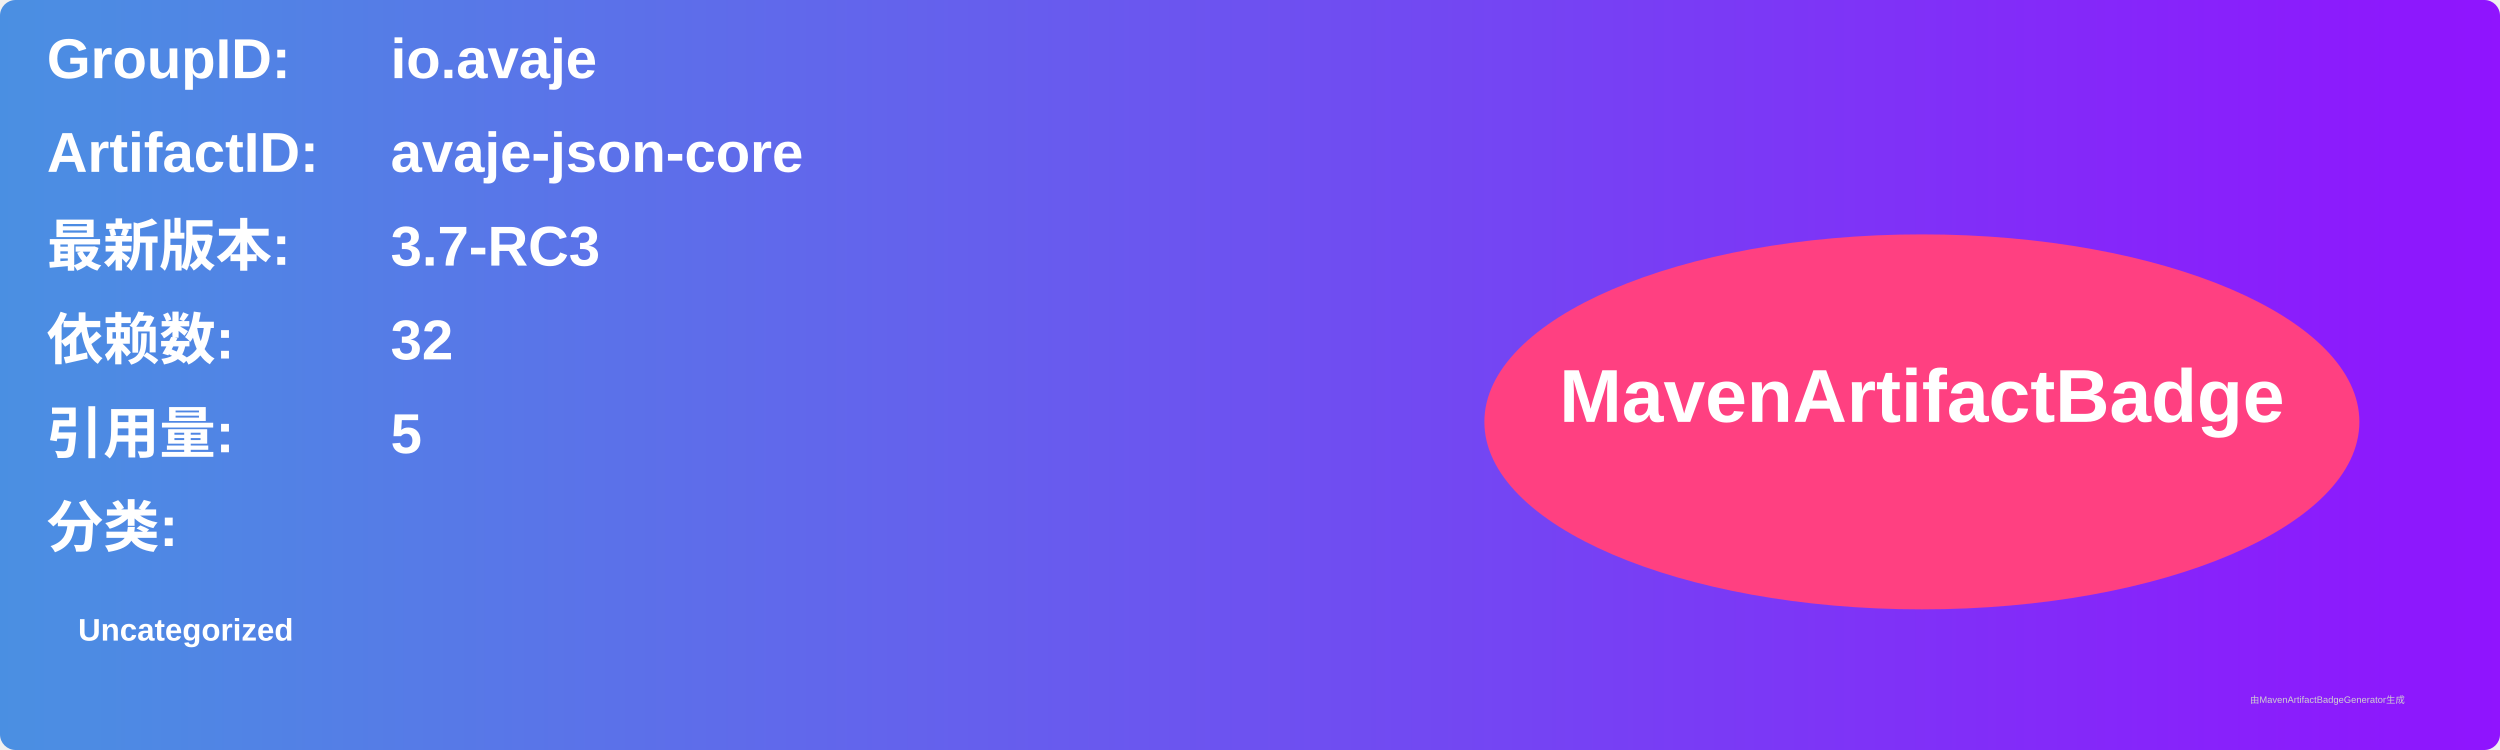
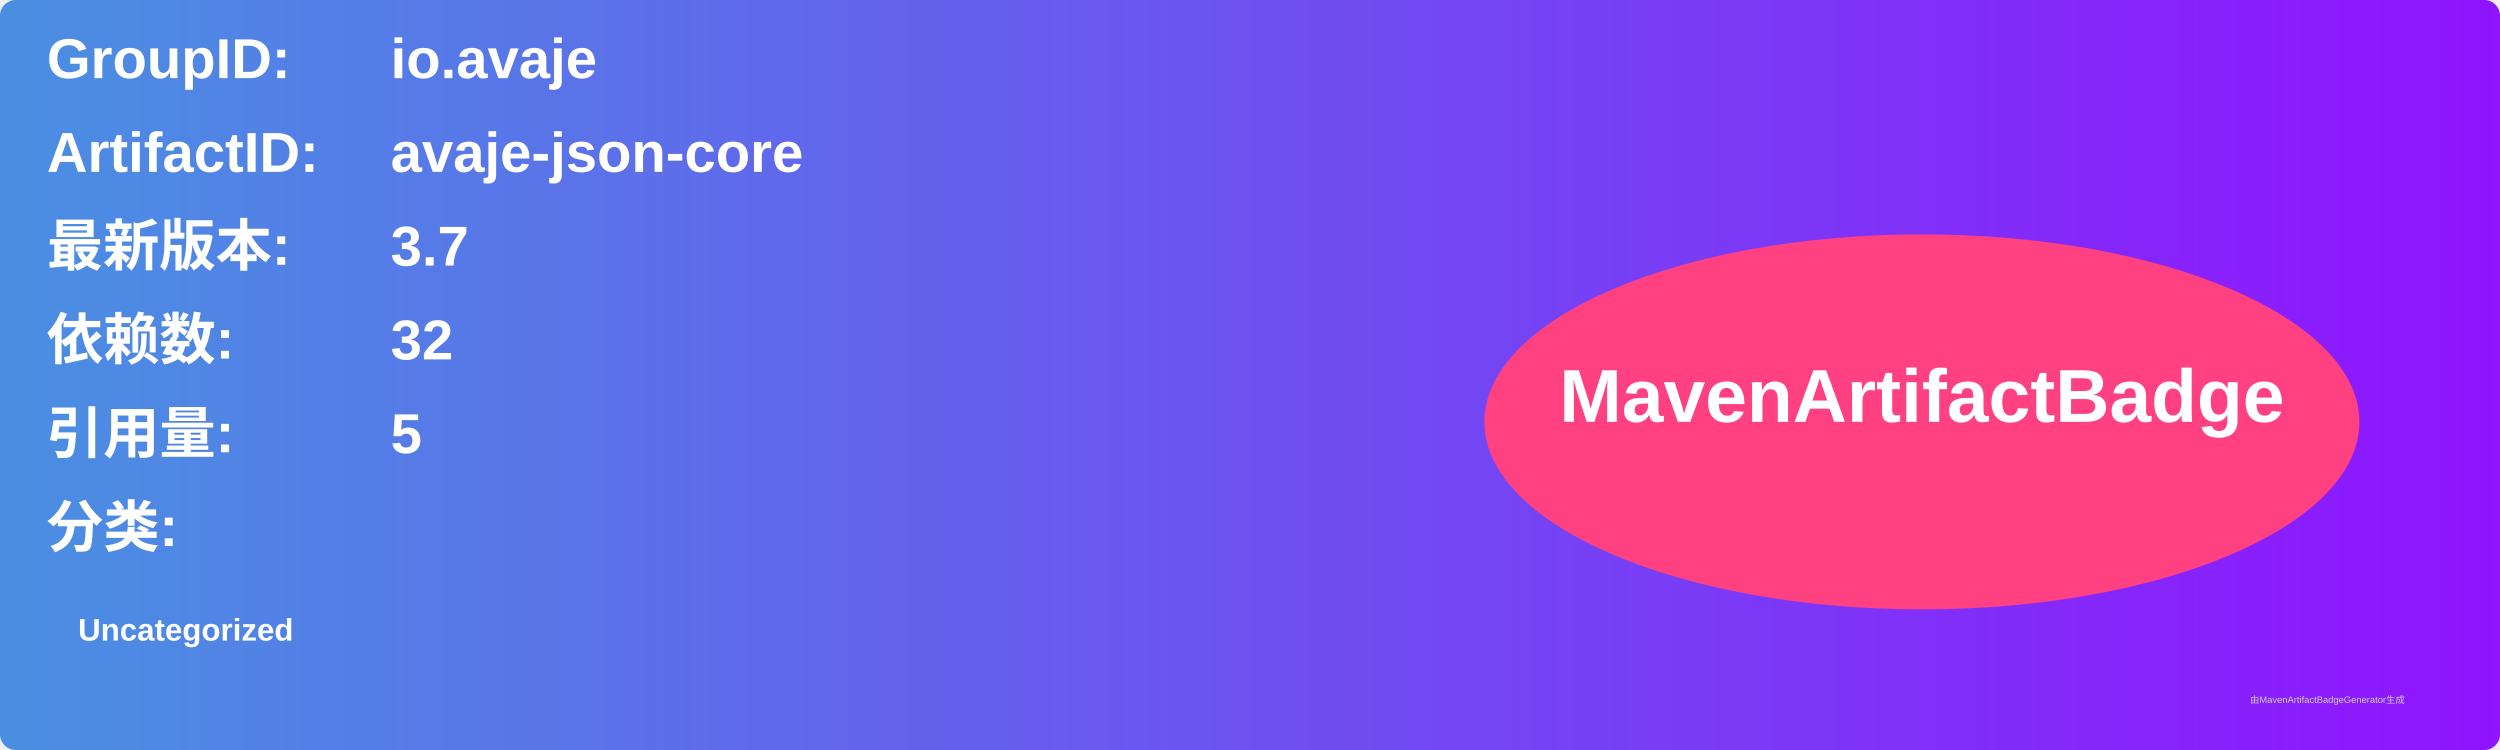
<svg xmlns="http://www.w3.org/2000/svg" width="800" height="240" viewBox="0 0 800 240">
  <linearGradient id="grad" x1="0%" y1="0%" x2="100%" y2="0%">
    <stop offset="0%" stop-color="#4a90e2" />
    <stop offset="100%" stop-color="#9013fe" />
  </linearGradient>
  <rect width="100%" height="100%" rx="5" ry="5" fill="url(#grad)" />
  <g transform="translate(15, 15)">
    <text x="0" y="10" font-family="Arial" font-size="18" fill="white" font-weight="bold" width="260">GroupID:</text>
    <text x="110" y="10" font-family="Arial" font-size="18" fill="white" font-weight="bold" width="460">io.avaje</text>
    <text x="0" y="40" font-family="Arial" font-size="18" fill="white" font-weight="bold" width="260">ArtifactID:</text>
    <text x="110" y="40" font-family="Arial" font-size="18" fill="white" font-weight="bold" width="460">avaje-json-core</text>
    <text x="0" y="70" font-family="Arial" font-size="18" fill="white" font-weight="bold">最新版本:</text>
    <text x="110" y="70" font-family="Arial" font-size="18" fill="white" font-weight="bold">
-       <tspan font-weight="bold">3.7-RC3</tspan>
+       <tspan font-weight="bold">3.7</tspan>
    </text>
    <text x="0" y="100" font-family="Arial" font-size="18" fill="white" font-weight="bold">依赖数: </text>
    <text x="110" y="100" font-family="Arial" font-size="18" fill="white">
      <tspan font-weight="bold">32</tspan>
    </text>
    <text x="0" y="130" font-family="Arial" font-size="18" fill="white" font-weight="bold">引用量: </text>
    <text x="110" y="130" font-family="Arial" font-size="18" fill="white">
      <tspan font-weight="bold">5</tspan>
    </text>
    <text x="0" y="160" font-family="Arial" font-size="18" fill="white" font-weight="bold">分类:</text>
    <text x="10" y="190" font-family="Arial" font-size="10" fill="white">
      <tspan font-weight="bold">Uncategorized</tspan>
    </text>
    <ellipse cx="600" cy="120" rx="140" ry="60" fill="#ff4081" />
    <text x="600" y="120" text-anchor="middle" font-family="Arial" font-size="24" fill="white" font-weight="bold">MavenArtifactBadge</text>
  </g>
  <text x="720" y="225" font-family="Arial" font-size="3" fill="#d0d0d0">由MavenArtifactBadgeGenerator生成</text>
</svg>
